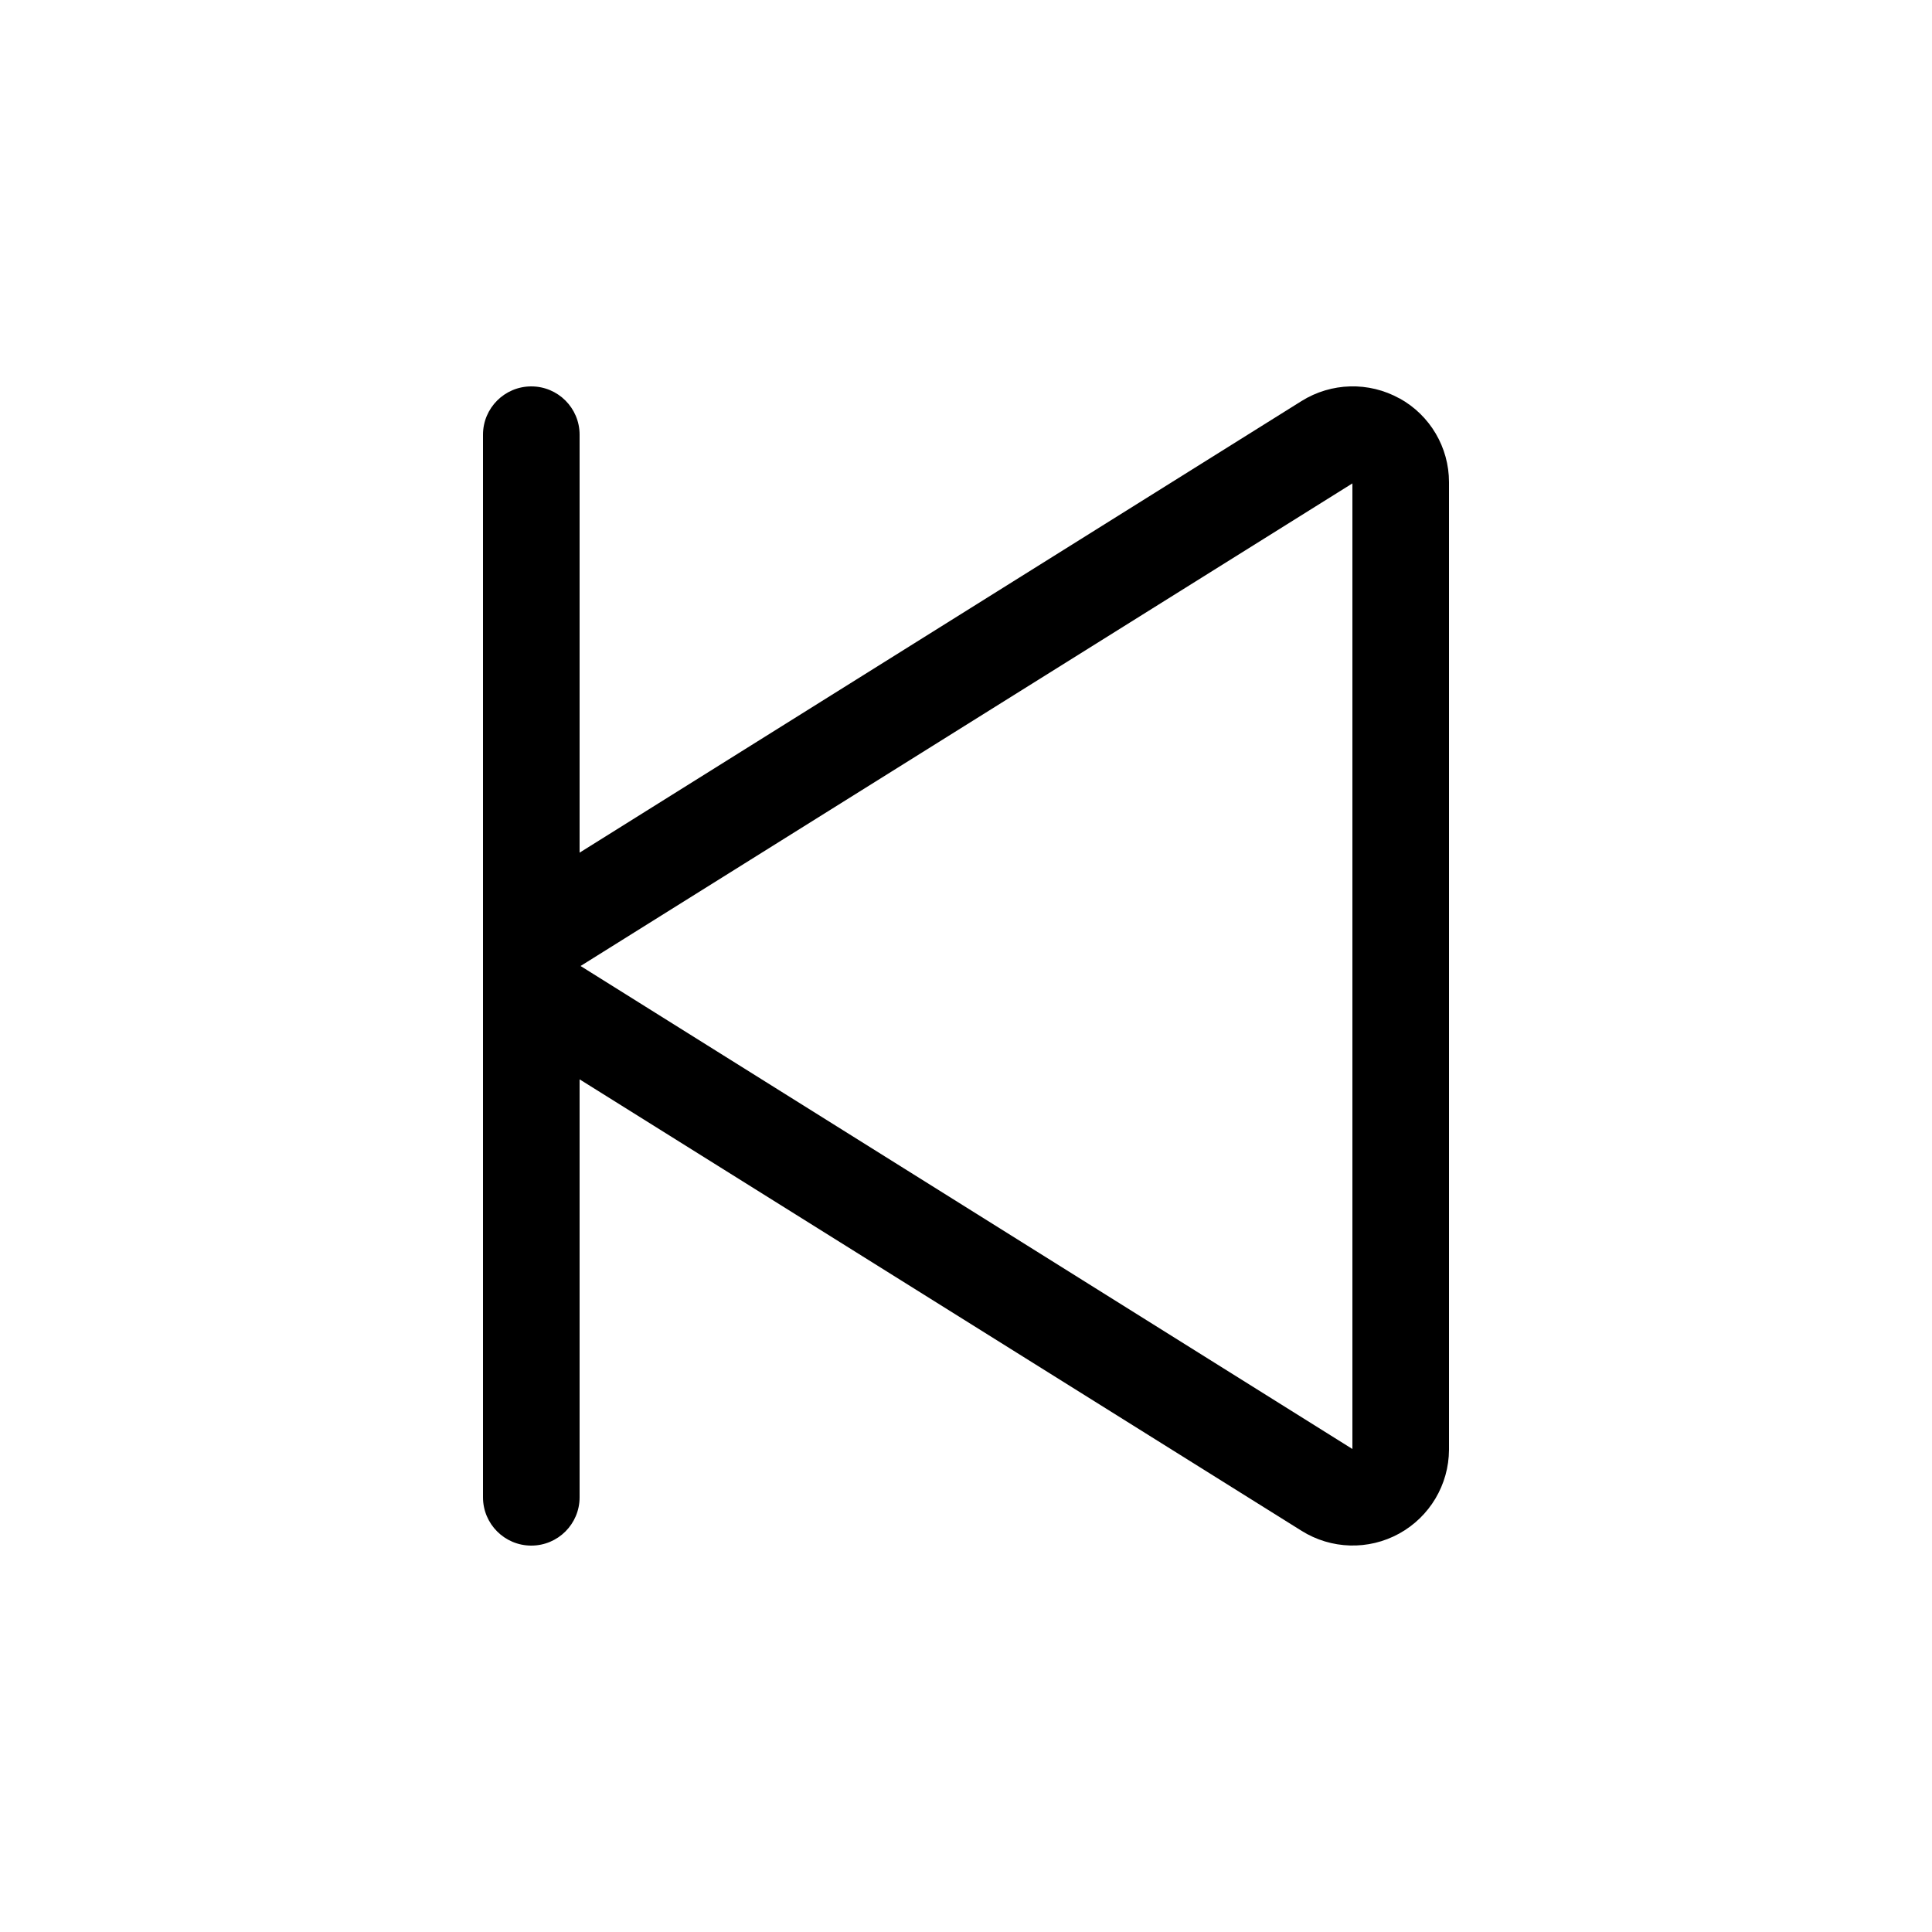
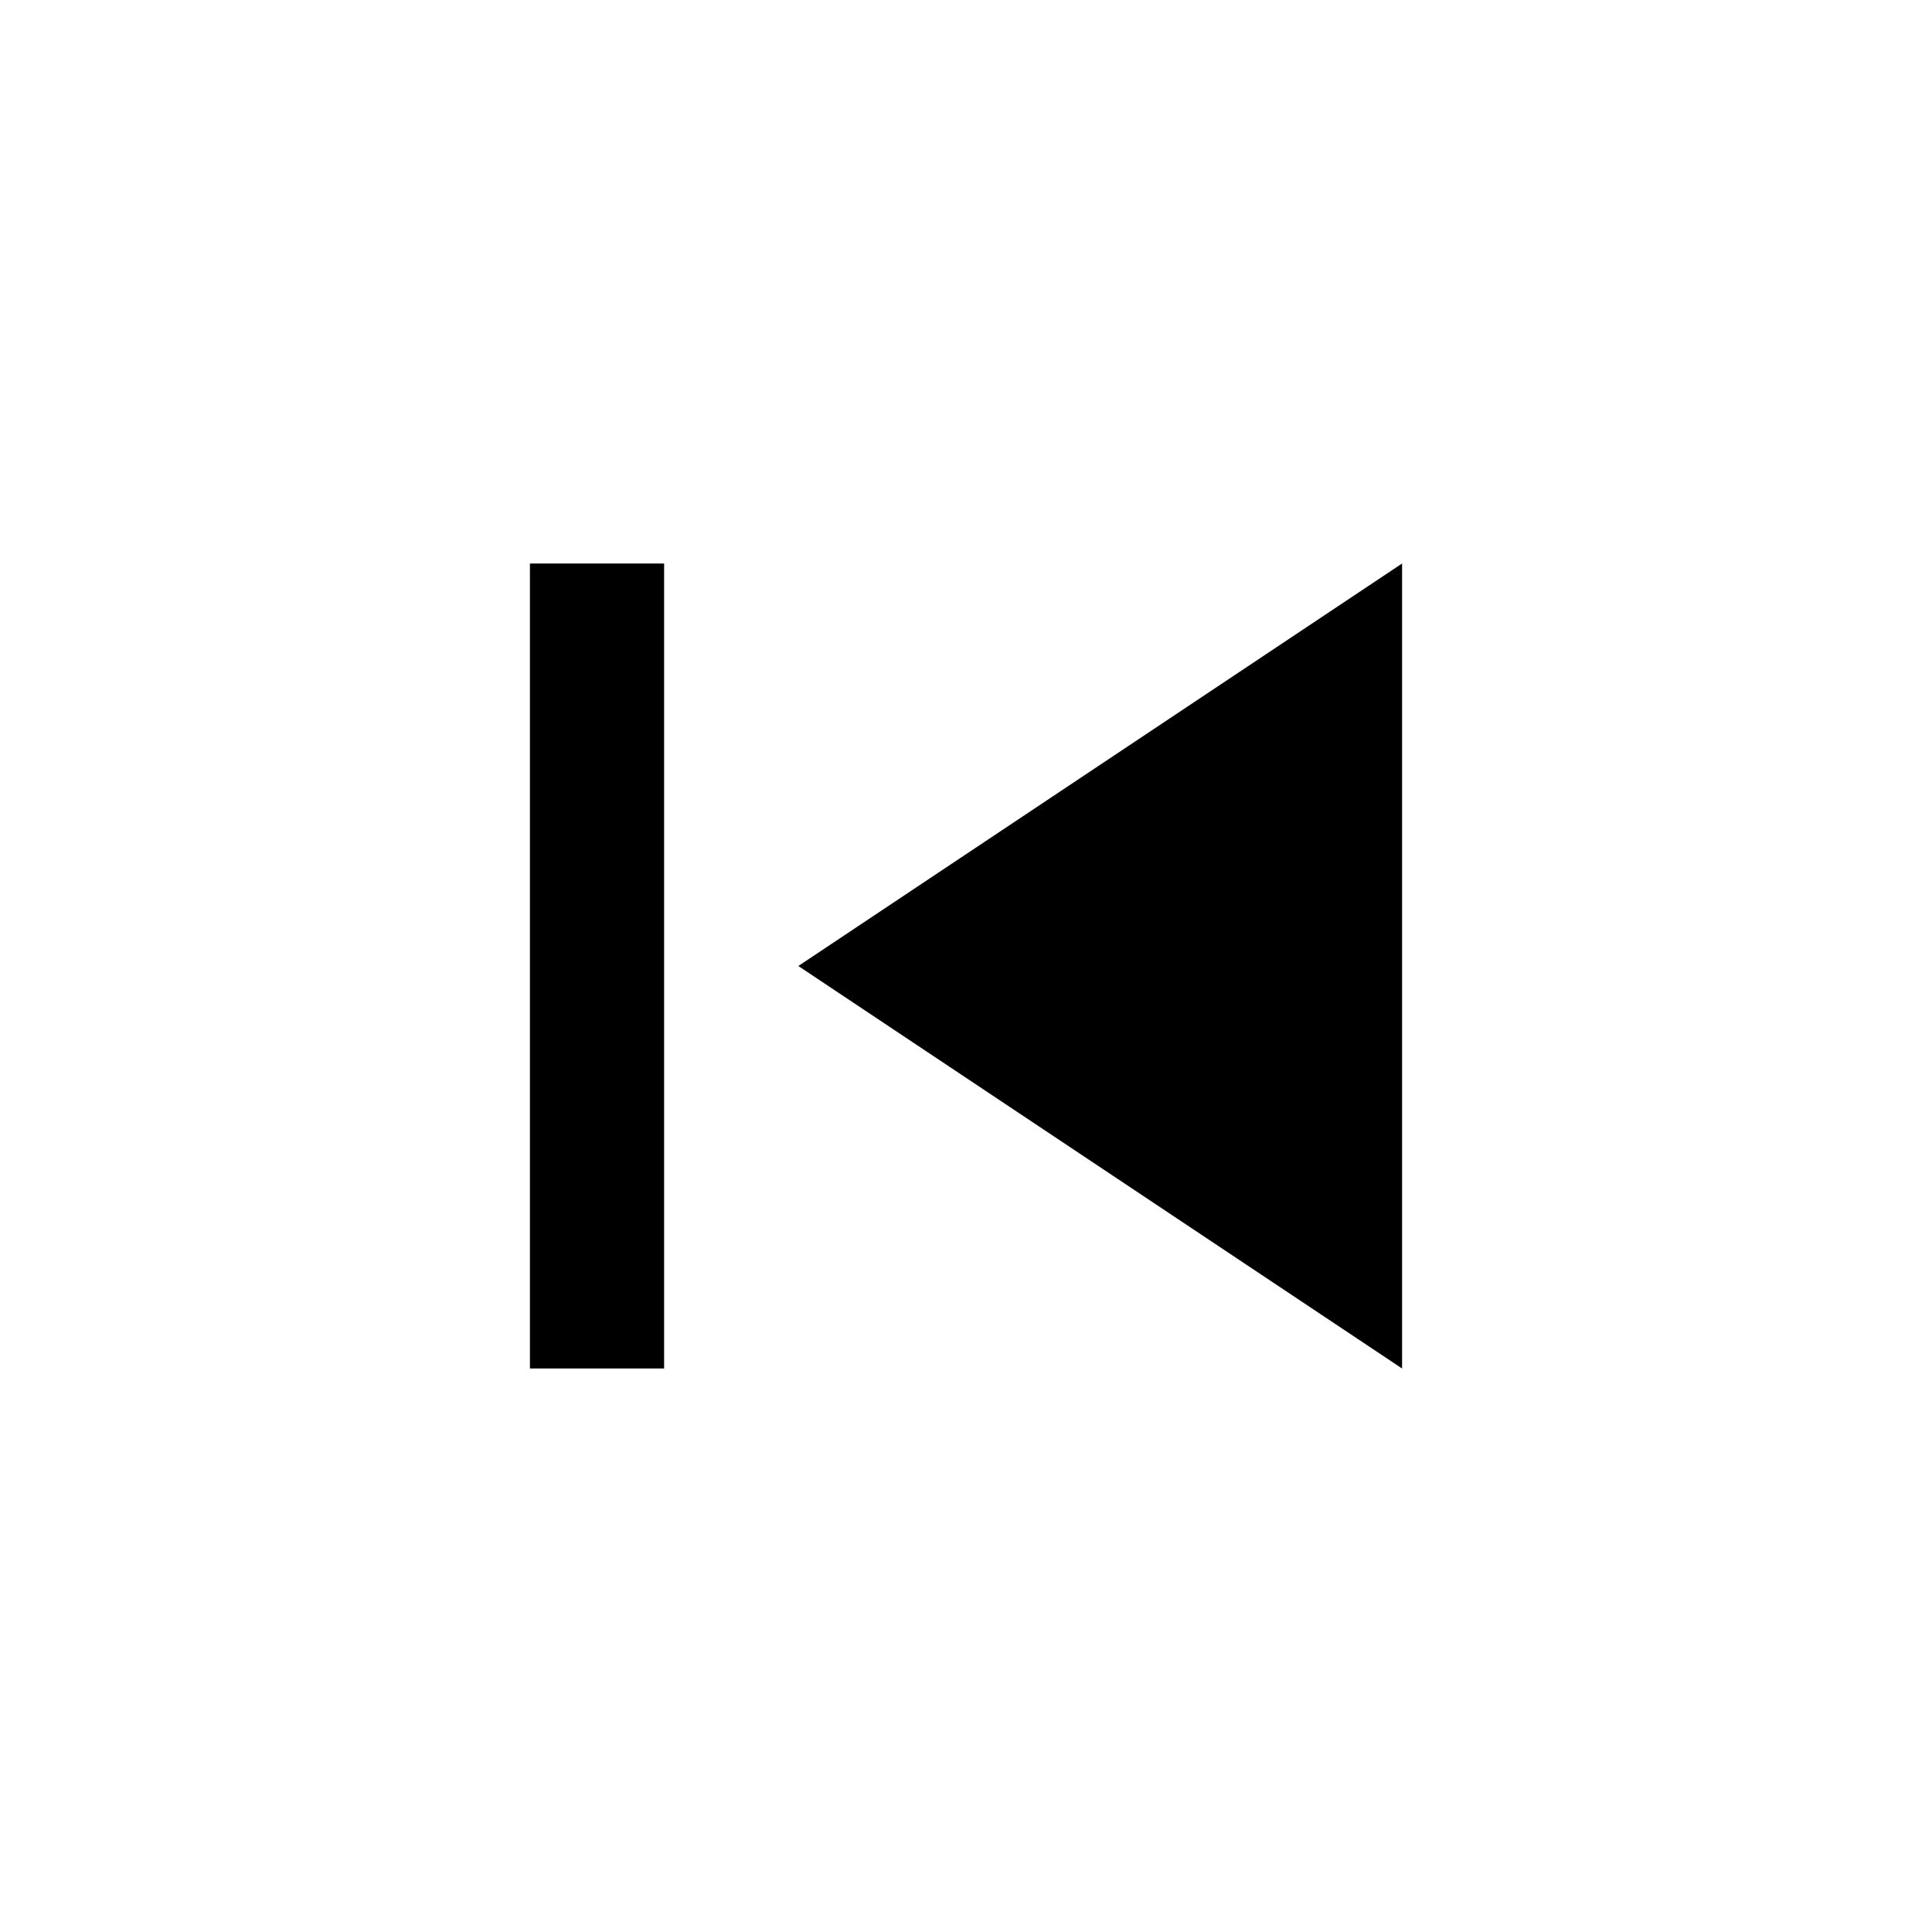
<svg xmlns="http://www.w3.org/2000/svg" viewBox="0 0 24 24" width="24" height="24">
-   <path d="M17.386 4.95a1.2 1.2 0 0 0-1.218.032L7.2 10.592V5.4a.6.6 0 1 0-1.2 0v13.2a.6.6 0 1 0 1.2 0v-5.192l8.968 5.608A1.196 1.196 0 0 0 18 18.01V5.99a1.19 1.19 0 0 0-.614-1.041M16.8 18l-9.588-6L16.8 6.005z" />
+   <path d="M6.583 17V7H8.25v10zm10.834 0-7.5-5 7.5-5z" />
</svg>
